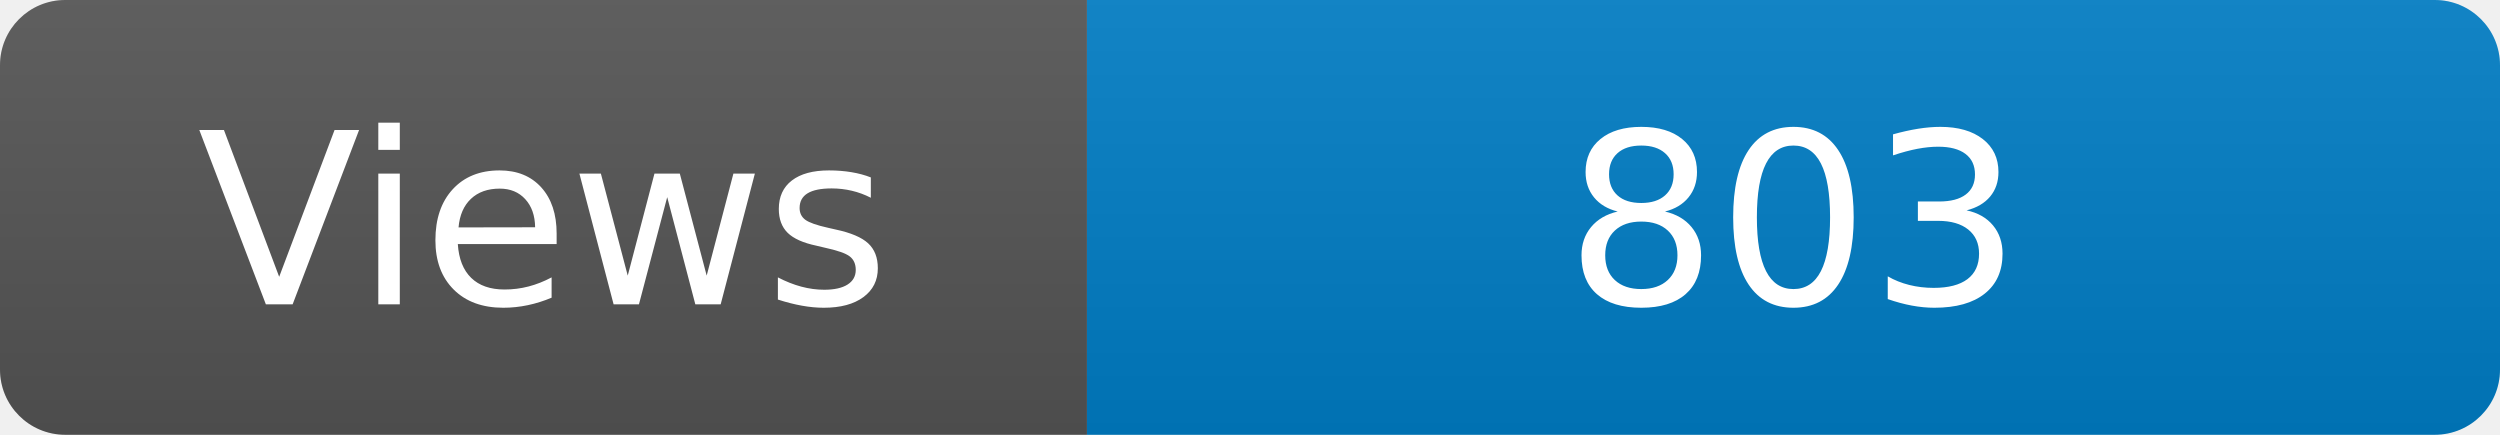
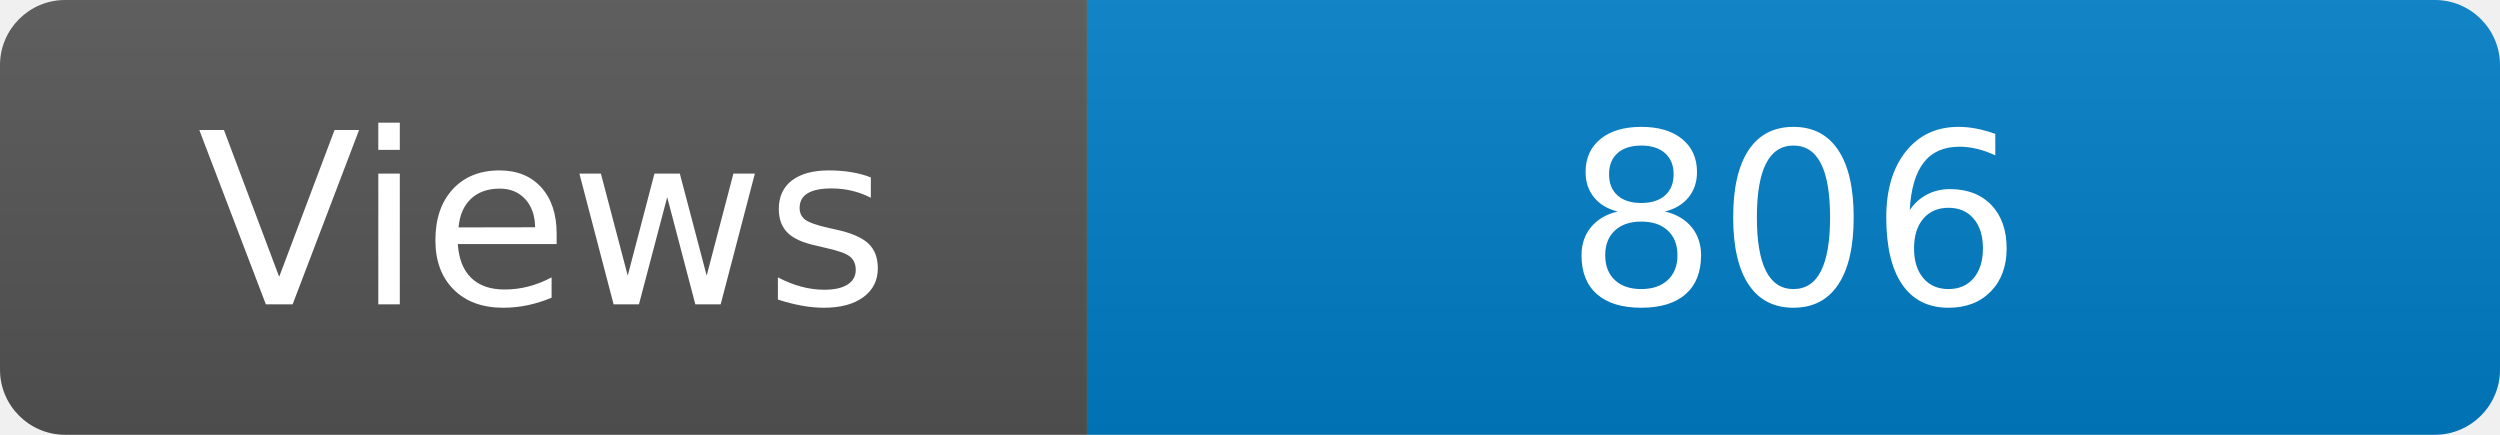
<svg xmlns="http://www.w3.org/2000/svg" width="115" height="20" role="img" aria-label="Maintained?: yes">
  <linearGradient id="s" x2="0" y2="100%">
    <stop offset="0" stop-color="#bbb" stop-opacity=".1" />
    <stop offset="1" stop-opacity=".1" />
  </linearGradient>
  <clipPath id="r">
    <rect width="115" height="20" rx="3" fill="#fff" />
  </clipPath>
  <g clip-path="url(#r)">
    <rect width="50" height="20" fill="#555" />
    <rect x="50" width="160" height="20" fill="#007ec6" />
    <rect width="115" height="20" fill="url(#s)" />
  </g>
  <g fill="#fff" text-anchor="middle" font-family="Verdana,Geneva,DejaVu Sans,sans-serif" font-size="110">
    <text x="250" y="140" transform="scale(.1)" fill="#fff">Views</text>
-     <text x="825" y="140" transform="scale(.1)" fill="#fff">803</text>
+     <text x="825" y="140" transform="scale(.1)" fill="#fff">806</text>
  </g>
</svg>
